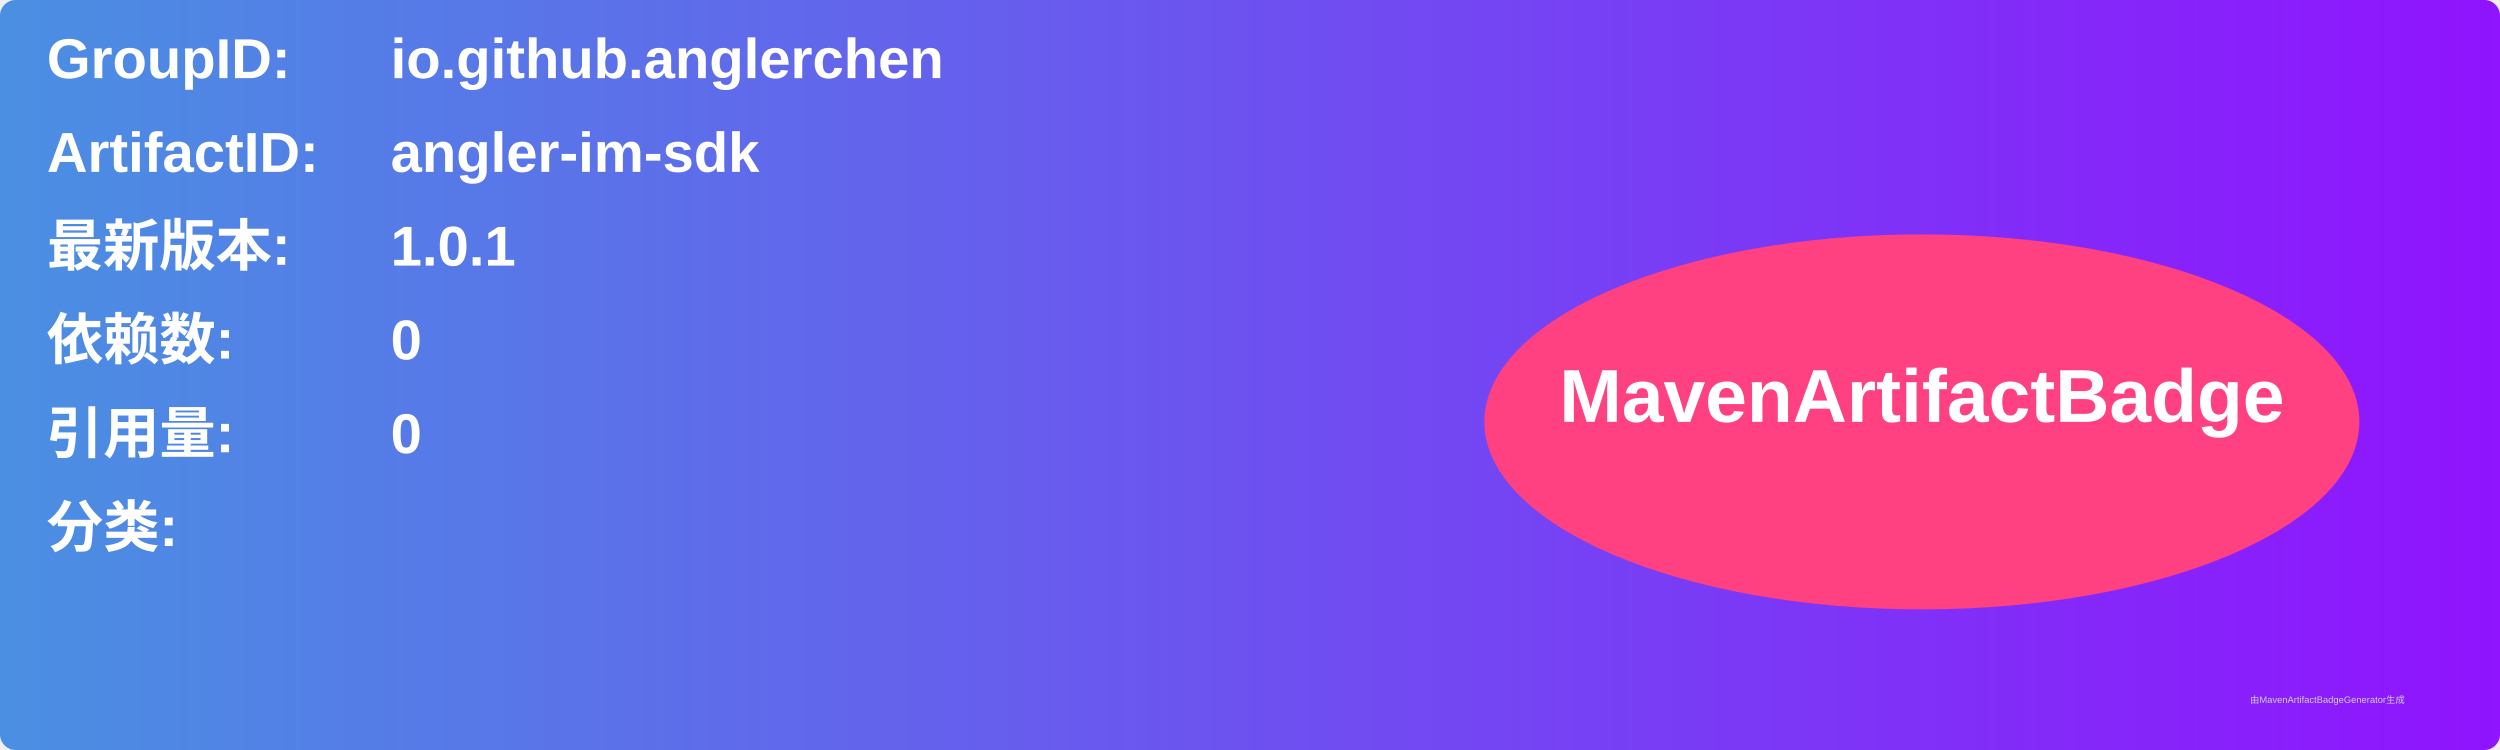
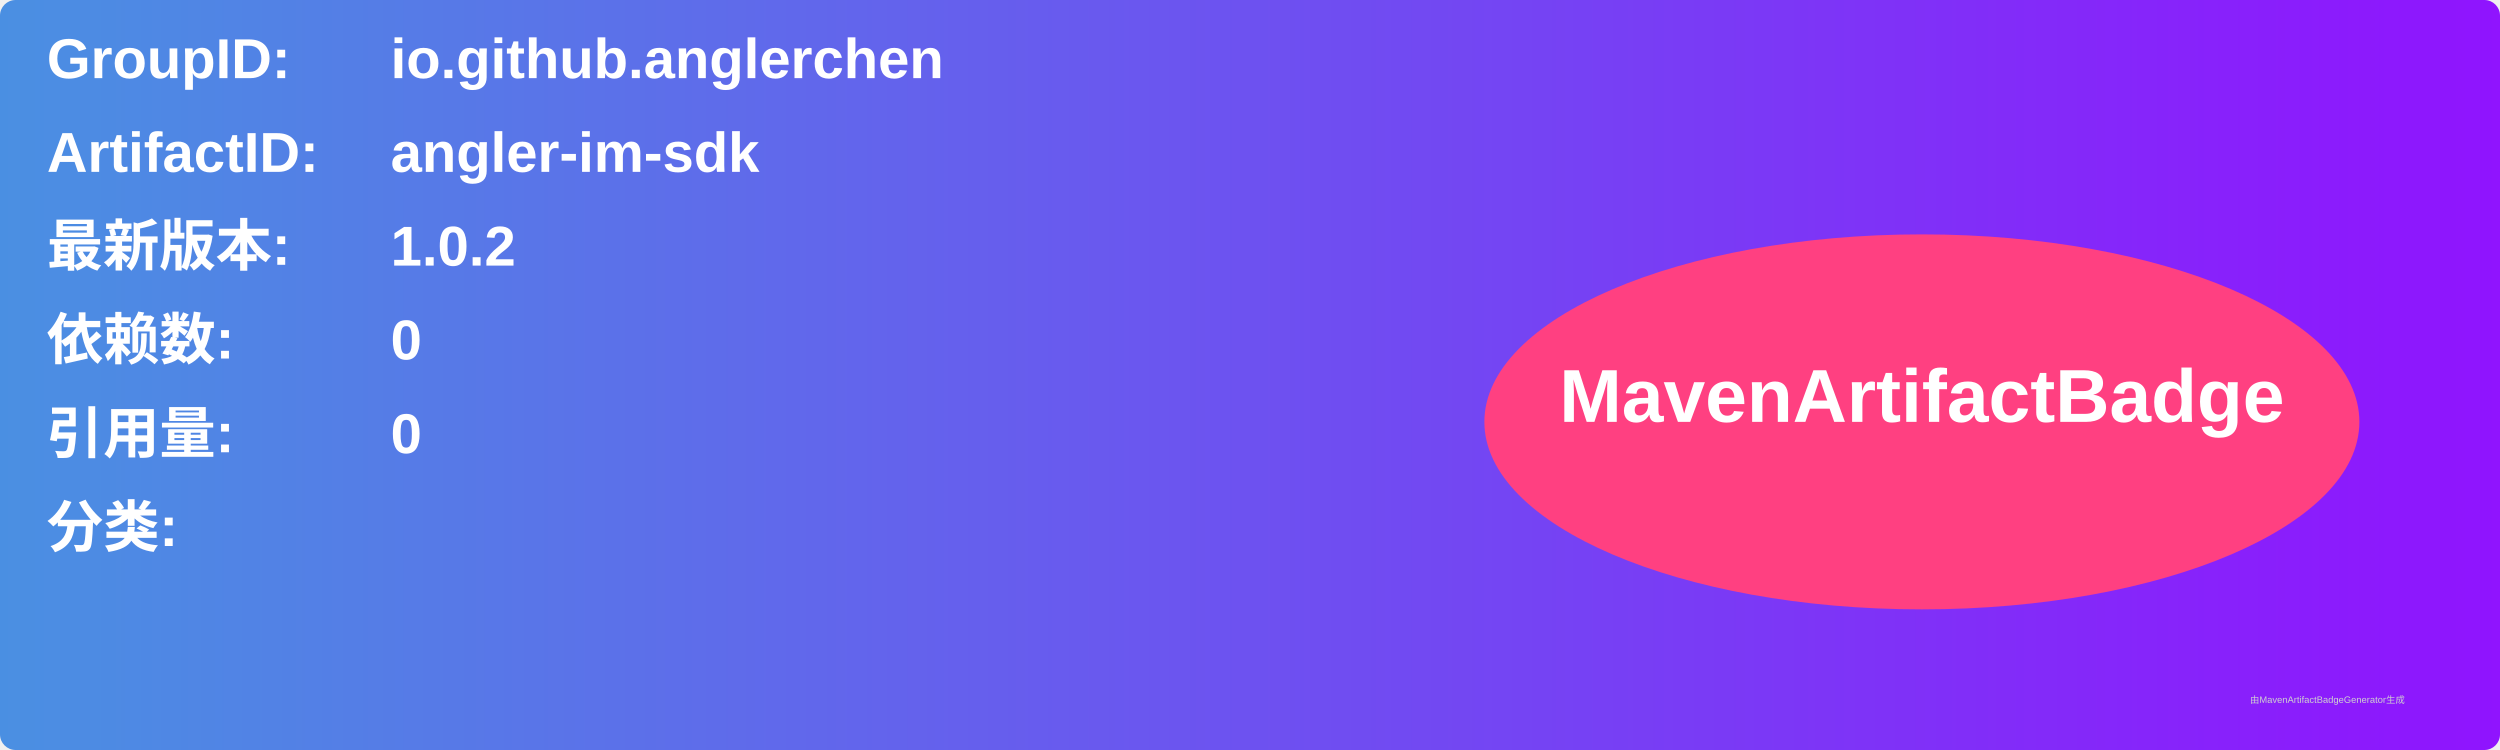
<svg xmlns="http://www.w3.org/2000/svg" width="800" height="240" viewBox="0 0 800 240">
  <linearGradient id="grad" x1="0%" y1="0%" x2="100%" y2="0%">
    <stop offset="0%" stop-color="#4a90e2" />
    <stop offset="100%" stop-color="#9013fe" />
  </linearGradient>
  <rect width="100%" height="100%" rx="5" ry="5" fill="url(#grad)" />
  <g transform="translate(15, 15)">
    <text x="0" y="10" font-family="Arial" font-size="18" fill="white" font-weight="bold" width="260">GroupID:</text>
    <text x="110" y="10" font-family="Arial" font-size="18" fill="white" font-weight="bold" width="460">io.github.anglerchen</text>
    <text x="0" y="40" font-family="Arial" font-size="18" fill="white" font-weight="bold" width="260">ArtifactID:</text>
    <text x="110" y="40" font-family="Arial" font-size="18" fill="white" font-weight="bold" width="460">angler-im-sdk</text>
    <text x="0" y="70" font-family="Arial" font-size="18" fill="white" font-weight="bold">最新版本:</text>
    <text x="110" y="70" font-family="Arial" font-size="18" fill="white" font-weight="bold">
-       <tspan font-weight="bold">1.0.1</tspan>
+       <tspan font-weight="bold">1.0.2</tspan>
    </text>
    <text x="0" y="100" font-family="Arial" font-size="18" fill="white" font-weight="bold">依赖数: </text>
    <text x="110" y="100" font-family="Arial" font-size="18" fill="white">
      <tspan font-weight="bold">0</tspan>
    </text>
    <text x="0" y="130" font-family="Arial" font-size="18" fill="white" font-weight="bold">引用量: </text>
    <text x="110" y="130" font-family="Arial" font-size="18" fill="white">
      <tspan font-weight="bold">0</tspan>
    </text>
    <text x="0" y="160" font-family="Arial" font-size="18" fill="white" font-weight="bold">分类:</text>
    <text x="10" y="190" font-family="Arial" font-size="10" fill="white">
      <tspan font-weight="bold" />
    </text>
    <ellipse cx="600" cy="120" rx="140" ry="60" fill="#ff4081" />
    <text x="600" y="120" text-anchor="middle" font-family="Arial" font-size="24" fill="white" font-weight="bold">MavenArtifactBadge</text>
  </g>
  <text x="720" y="225" font-family="Arial" font-size="3" fill="#d0d0d0">由MavenArtifactBadgeGenerator生成</text>
</svg>
